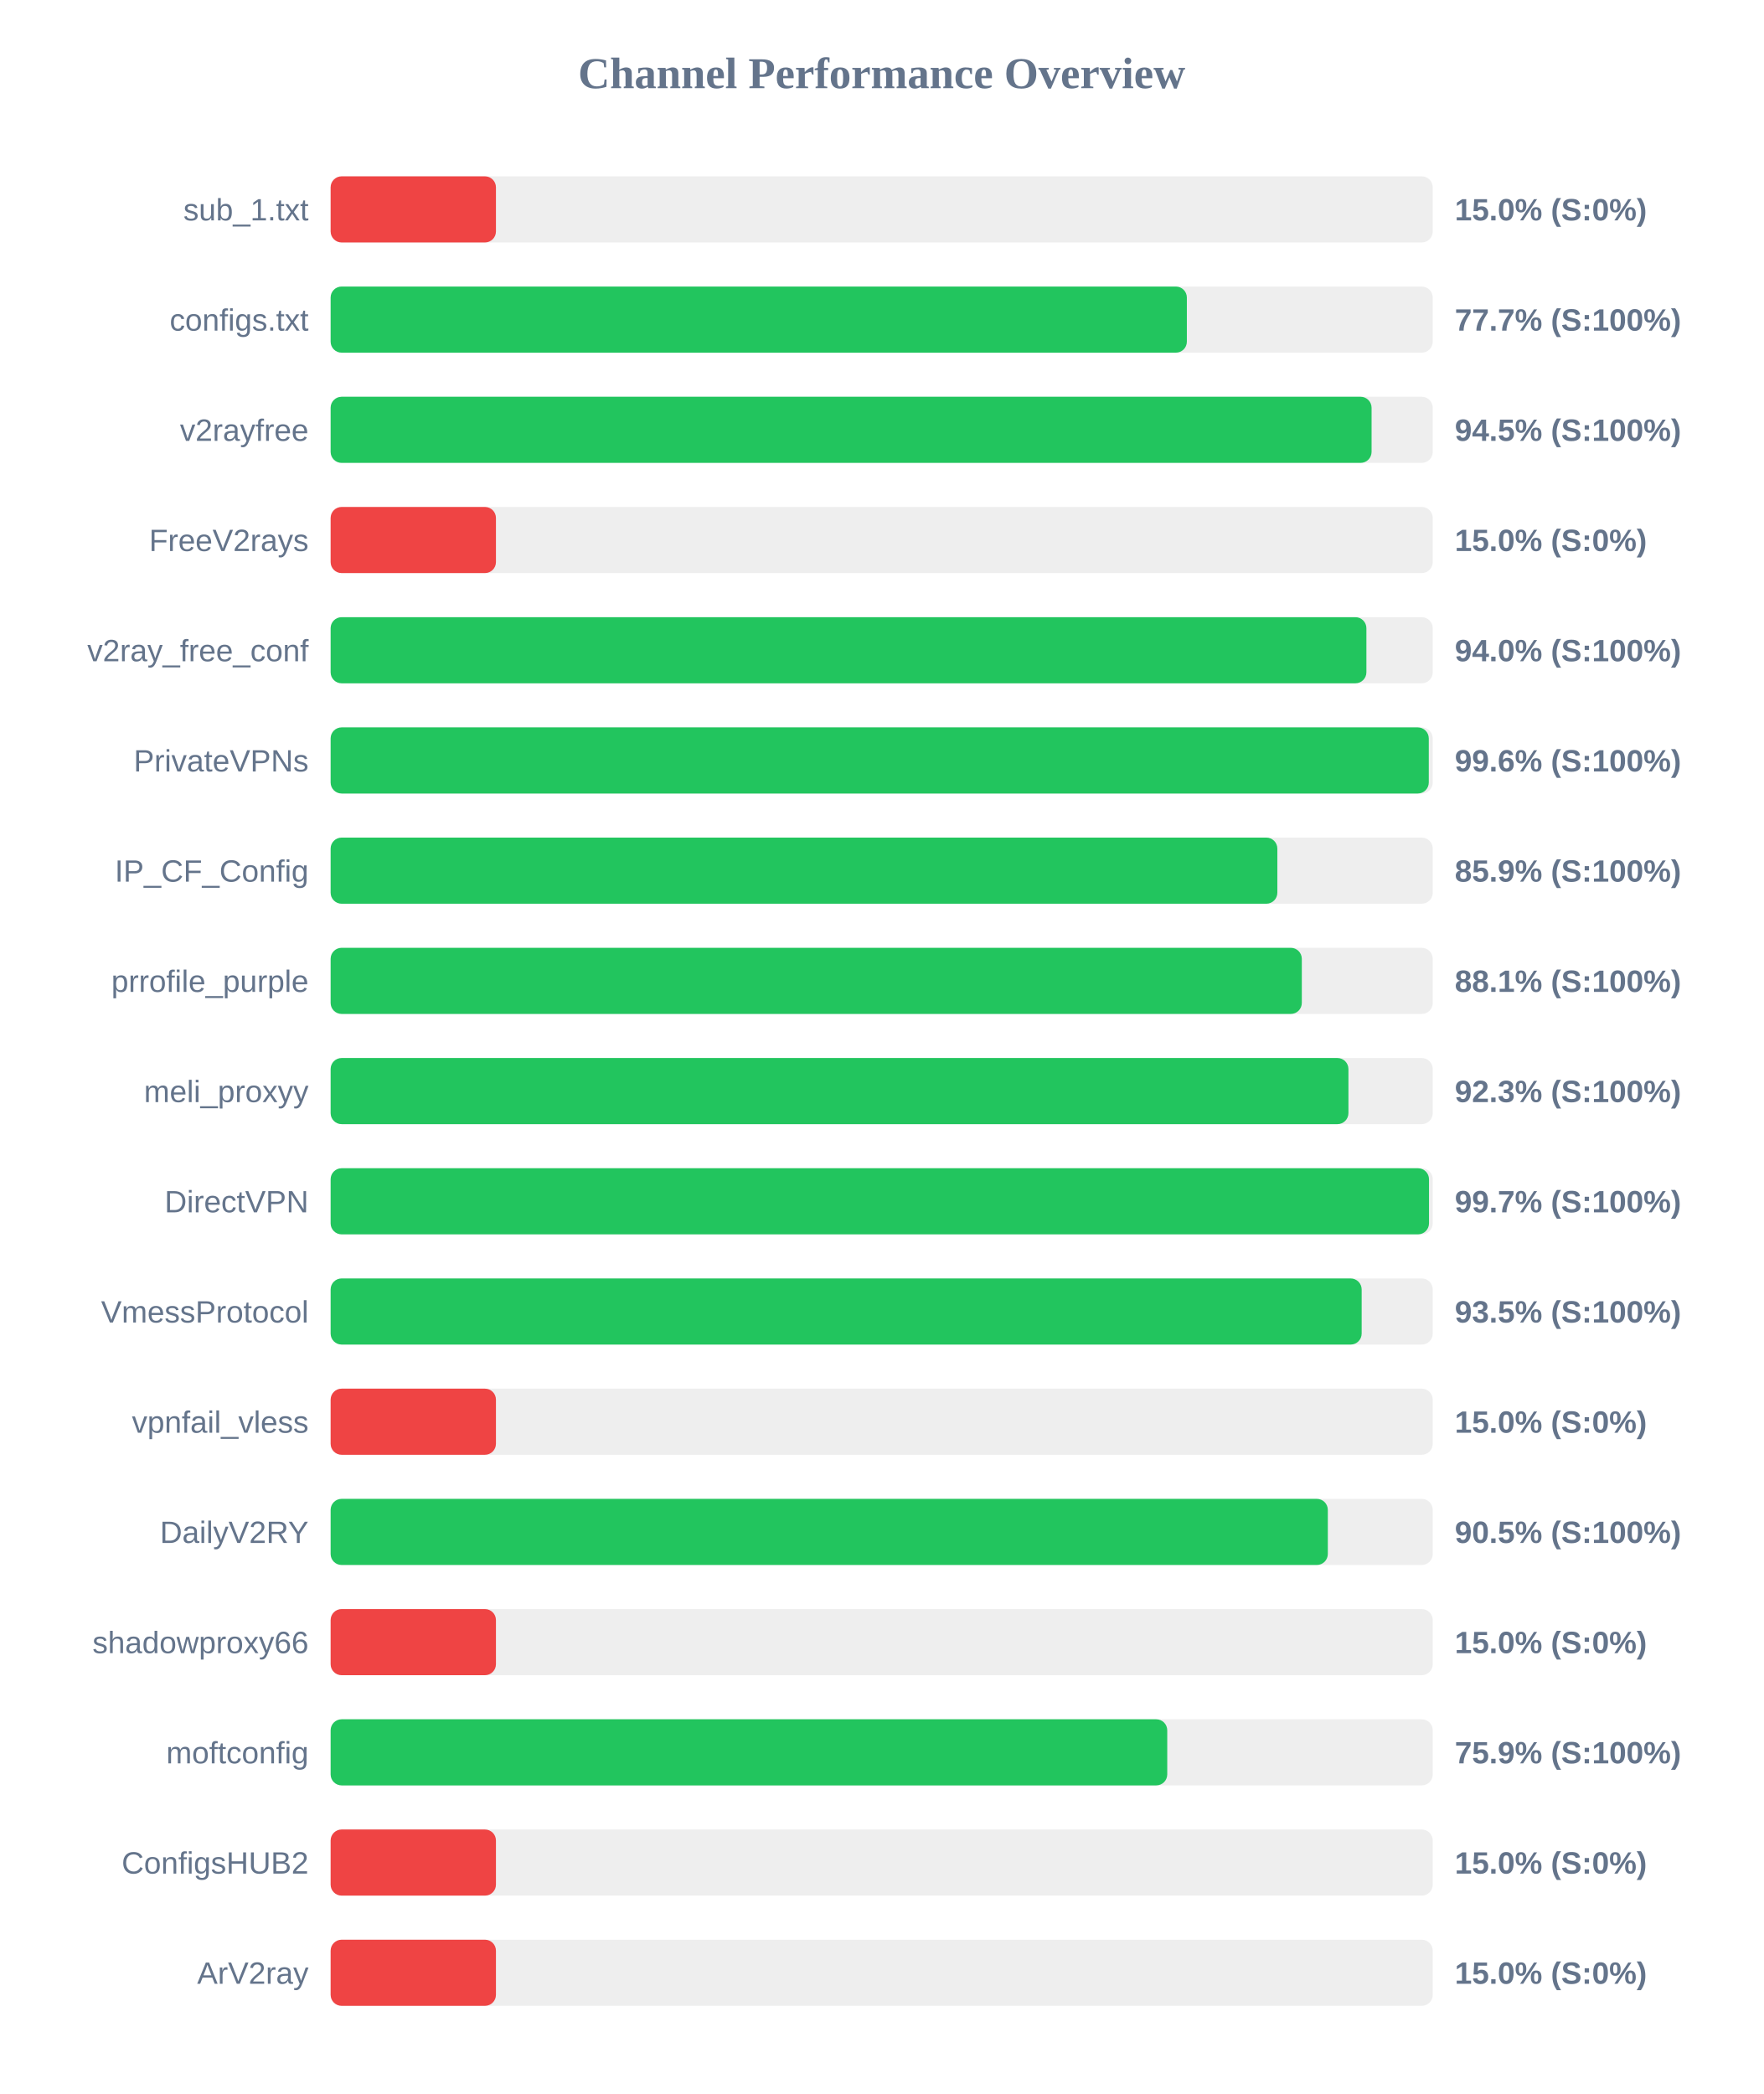
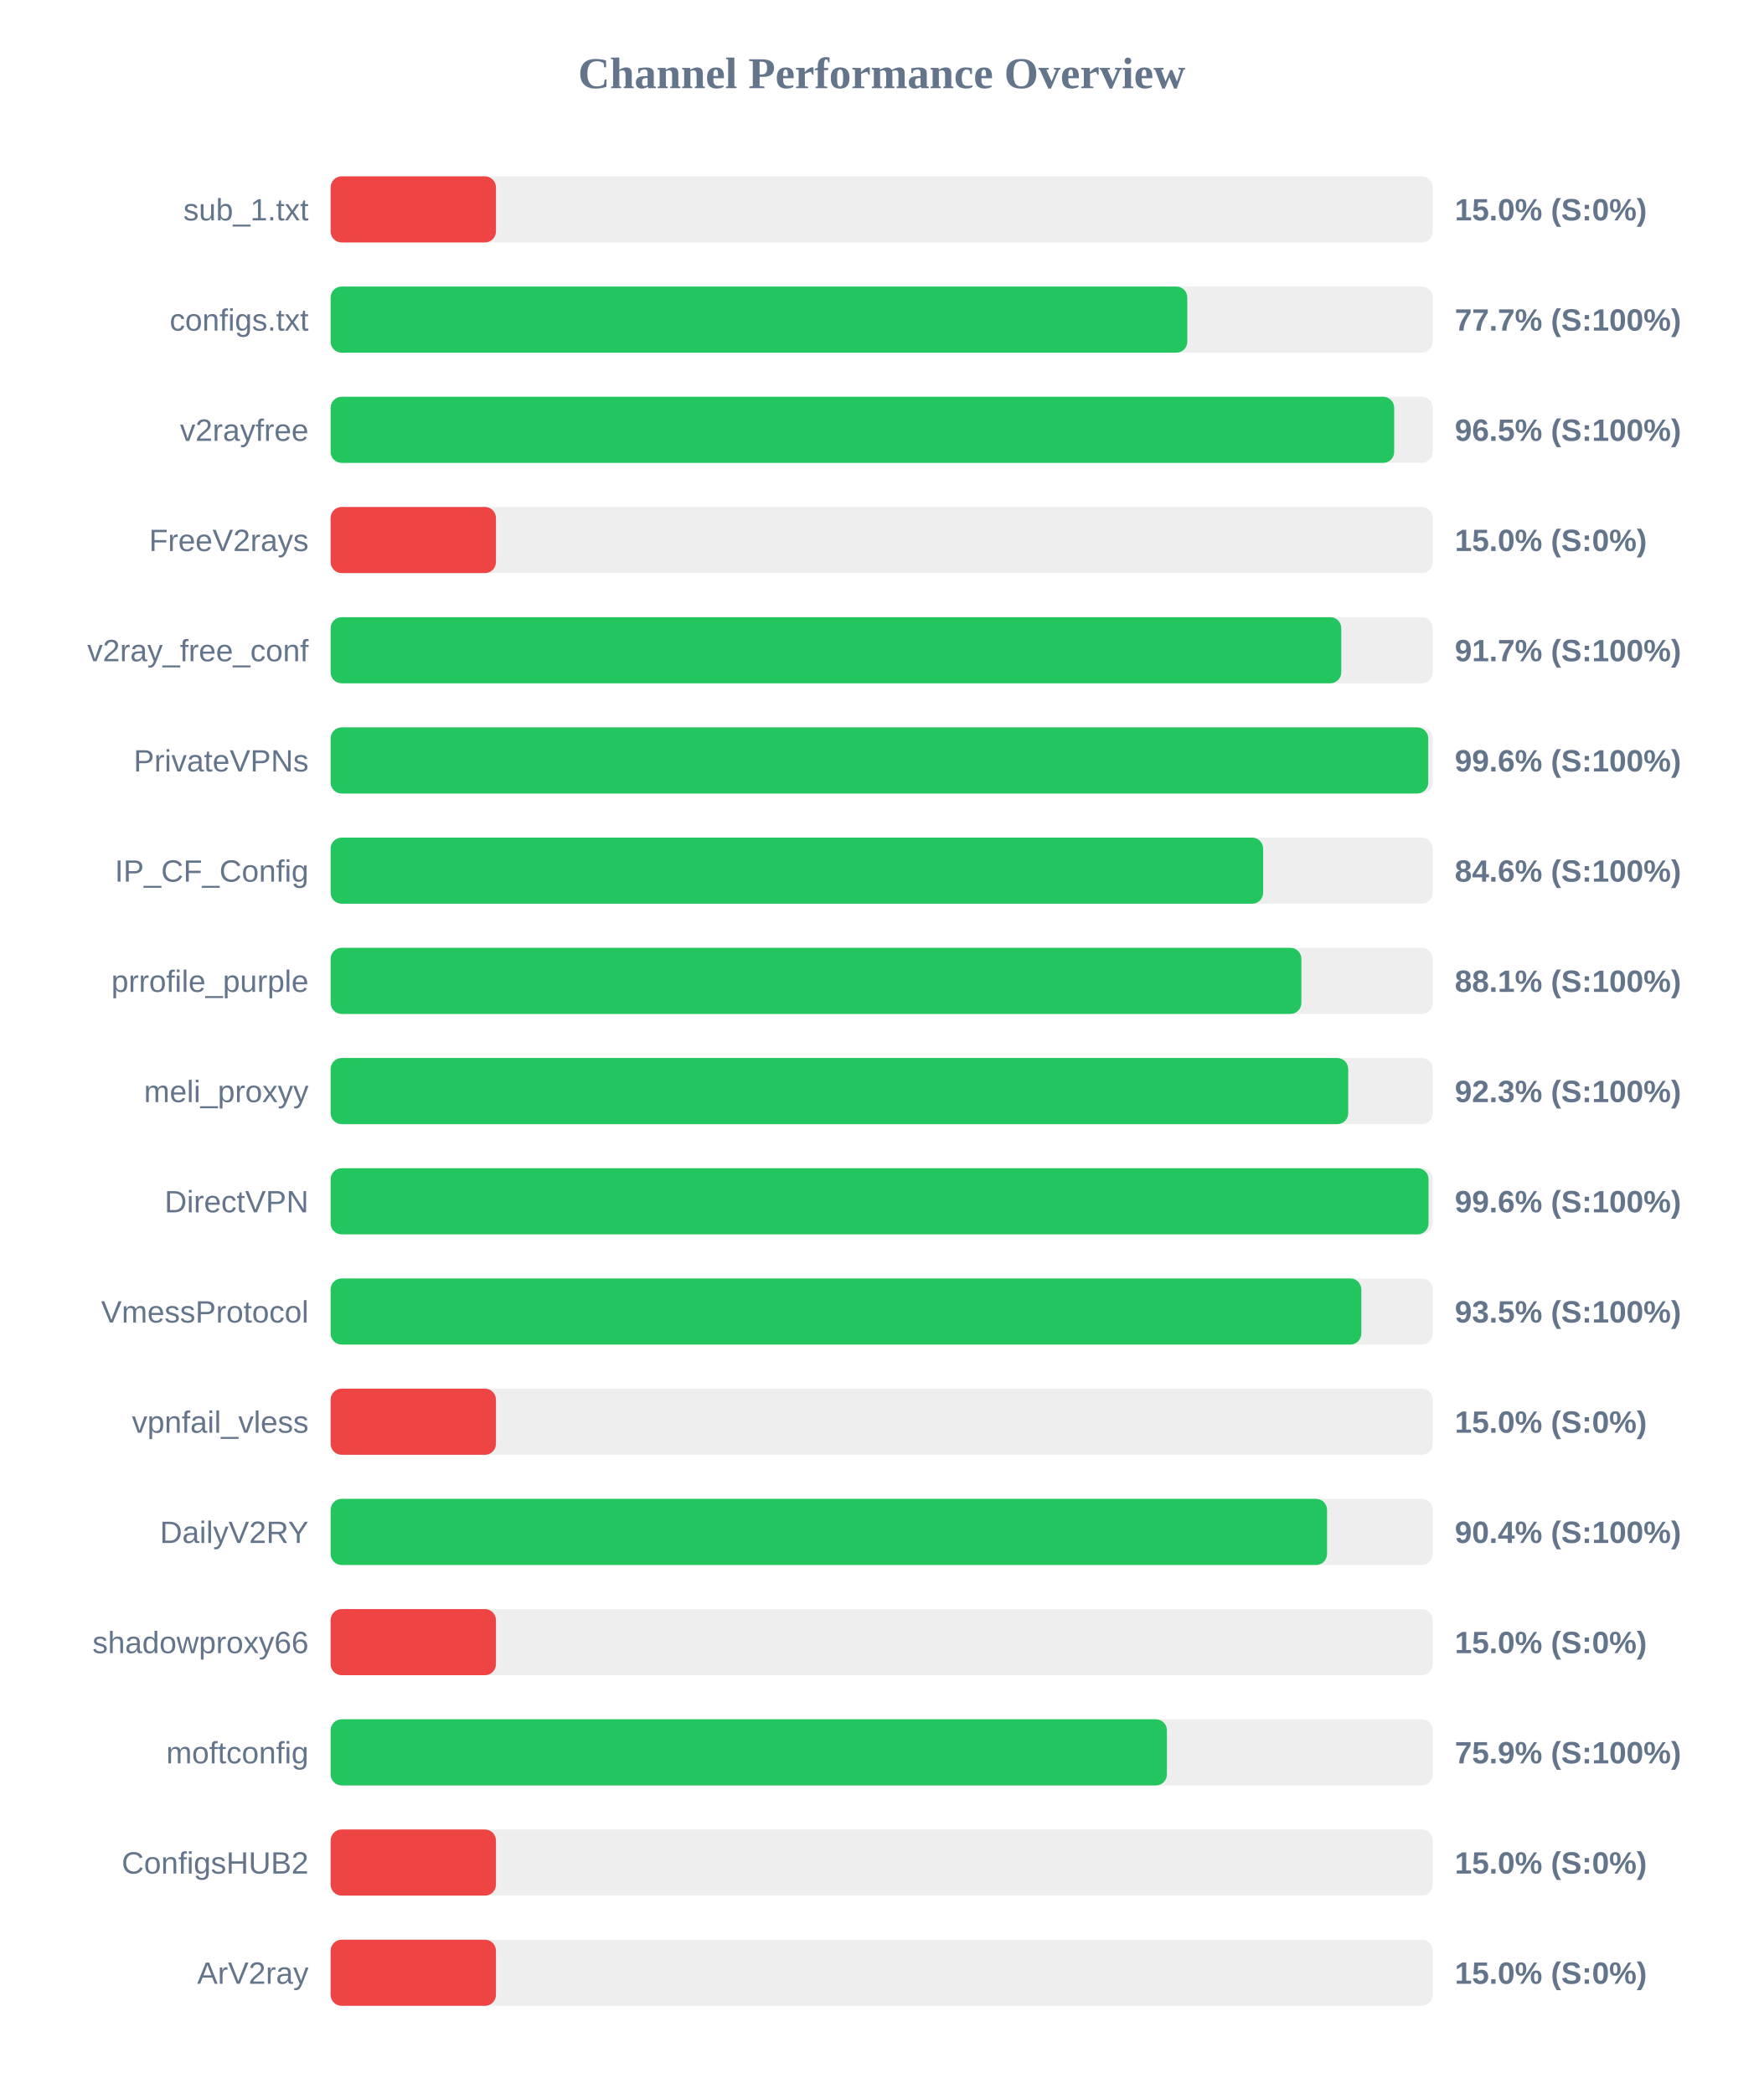
<svg xmlns="http://www.w3.org/2000/svg" width="800" height="950" version="1.1">
  <style>
        .row { font: 14px Arial; fill: #64748b; }
        .score { font: bold 14px Arial; fill: #64748b; }
    </style>
  <text x="400" y="40" text-anchor="middle" font-size="20px" font-weight="bold" fill="#64748b">Channel Performance Overview</text>
  <rect x="150" y="80" width="500" height="30" fill="#eee" rx="5" />
  <rect x="150" y="80" width="75.0" height="30" fill="#ef4444" rx="5" />
  <text x="140" y="100" text-anchor="end" class="row">sub_1.txt</text>
  <text x="660" y="100" text-anchor="start" class="score">15.0% (S:0%)</text>
  <rect x="150" y="130" width="500" height="30" fill="#eee" rx="5" />
-   <rect x="150" y="130" width="388.45" height="30" fill="#22c55e" rx="5" />
+   <rect x="150" y="130" width="388.65" height="30" fill="#22c55e" rx="5" />
  <text x="140" y="150" text-anchor="end" class="row">configs.txt</text>
  <text x="660" y="150" text-anchor="start" class="score">77.7% (S:100%)</text>
  <rect x="150" y="180" width="500" height="30" fill="#eee" rx="5" />
-   <rect x="150" y="180" width="472.25" height="30" fill="#22c55e" rx="5" />
+   <rect x="150" y="180" width="482.5" height="30" fill="#22c55e" rx="5" />
  <text x="140" y="200" text-anchor="end" class="row">v2rayfree</text>
-   <text x="660" y="200" text-anchor="start" class="score">94.5% (S:100%)</text>
+   <text x="660" y="200" text-anchor="start" class="score">96.5% (S:100%)</text>
  <rect x="150" y="230" width="500" height="30" fill="#eee" rx="5" />
  <rect x="150" y="230" width="75.0" height="30" fill="#ef4444" rx="5" />
  <text x="140" y="250" text-anchor="end" class="row">FreeV2rays</text>
  <text x="660" y="250" text-anchor="start" class="score">15.0% (S:0%)</text>
  <rect x="150" y="280" width="500" height="30" fill="#eee" rx="5" />
-   <rect x="150" y="280" width="469.9" height="30" fill="#22c55e" rx="5" />
+   <rect x="150" y="280" width="458.5" height="30" fill="#22c55e" rx="5" />
  <text x="140" y="300" text-anchor="end" class="row">v2ray_free_conf</text>
-   <text x="660" y="300" text-anchor="start" class="score">94.0% (S:100%)</text>
+   <text x="660" y="300" text-anchor="start" class="score">91.7% (S:100%)</text>
  <rect x="150" y="330" width="500" height="30" fill="#eee" rx="5" />
-   <rect x="150" y="330" width="498.2" height="30" fill="#22c55e" rx="5" />
+   <rect x="150" y="330" width="497.95" height="30" fill="#22c55e" rx="5" />
  <text x="140" y="350" text-anchor="end" class="row">PrivateVPNs</text>
  <text x="660" y="350" text-anchor="start" class="score">99.6% (S:100%)</text>
  <rect x="150" y="380" width="500" height="30" fill="#eee" rx="5" />
-   <rect x="150" y="380" width="429.5" height="30" fill="#22c55e" rx="5" />
+   <rect x="150" y="380" width="423.05" height="30" fill="#22c55e" rx="5" />
  <text x="140" y="400" text-anchor="end" class="row">IP_CF_Config</text>
-   <text x="660" y="400" text-anchor="start" class="score">85.9% (S:100%)</text>
+   <text x="660" y="400" text-anchor="start" class="score">84.6% (S:100%)</text>
  <rect x="150" y="430" width="500" height="30" fill="#eee" rx="5" />
-   <rect x="150" y="430" width="440.6" height="30" fill="#22c55e" rx="5" />
+   <rect x="150" y="430" width="440.4" height="30" fill="#22c55e" rx="5" />
  <text x="140" y="450" text-anchor="end" class="row">prrofile_purple</text>
  <text x="660" y="450" text-anchor="start" class="score">88.1% (S:100%)</text>
  <rect x="150" y="480" width="500" height="30" fill="#eee" rx="5" />
-   <rect x="150" y="480" width="461.75" height="30" fill="#22c55e" rx="5" />
+   <rect x="150" y="480" width="461.65" height="30" fill="#22c55e" rx="5" />
  <text x="140" y="500" text-anchor="end" class="row">meli_proxyy</text>
  <text x="660" y="500" text-anchor="start" class="score">92.3% (S:100%)</text>
  <rect x="150" y="530" width="500" height="30" fill="#eee" rx="5" />
-   <rect x="150" y="530" width="498.3" height="30" fill="#22c55e" rx="5" />
+   <rect x="150" y="530" width="498.1" height="30" fill="#22c55e" rx="5" />
  <text x="140" y="550" text-anchor="end" class="row">DirectVPN</text>
-   <text x="660" y="550" text-anchor="start" class="score">99.7% (S:100%)</text>
+   <text x="660" y="550" text-anchor="start" class="score">99.6% (S:100%)</text>
  <rect x="150" y="580" width="500" height="30" fill="#eee" rx="5" />
-   <rect x="150" y="580" width="467.75" height="30" fill="#22c55e" rx="5" />
+   <rect x="150" y="580" width="467.6" height="30" fill="#22c55e" rx="5" />
  <text x="140" y="600" text-anchor="end" class="row">VmessProtocol</text>
  <text x="660" y="600" text-anchor="start" class="score">93.5% (S:100%)</text>
  <rect x="150" y="630" width="500" height="30" fill="#eee" rx="5" />
  <rect x="150" y="630" width="75.0" height="30" fill="#ef4444" rx="5" />
  <text x="140" y="650" text-anchor="end" class="row">vpnfail_vless</text>
  <text x="660" y="650" text-anchor="start" class="score">15.0% (S:0%)</text>
  <rect x="150" y="680" width="500" height="30" fill="#eee" rx="5" />
-   <rect x="150" y="680" width="452.4" height="30" fill="#22c55e" rx="5" />
+   <rect x="150" y="680" width="452.05" height="30" fill="#22c55e" rx="5" />
  <text x="140" y="700" text-anchor="end" class="row">DailyV2RY</text>
-   <text x="660" y="700" text-anchor="start" class="score">90.5% (S:100%)</text>
+   <text x="660" y="700" text-anchor="start" class="score">90.4% (S:100%)</text>
  <rect x="150" y="730" width="500" height="30" fill="#eee" rx="5" />
  <rect x="150" y="730" width="75.0" height="30" fill="#ef4444" rx="5" />
  <text x="140" y="750" text-anchor="end" class="row">shadowproxy66</text>
  <text x="660" y="750" text-anchor="start" class="score">15.0% (S:0%)</text>
  <rect x="150" y="780" width="500" height="30" fill="#eee" rx="5" />
-   <rect x="150" y="780" width="379.55" height="30" fill="#22c55e" rx="5" />
+   <rect x="150" y="780" width="379.4" height="30" fill="#22c55e" rx="5" />
  <text x="140" y="800" text-anchor="end" class="row">moftconfig</text>
  <text x="660" y="800" text-anchor="start" class="score">75.9% (S:100%)</text>
  <rect x="150" y="830" width="500" height="30" fill="#eee" rx="5" />
  <rect x="150" y="830" width="75.0" height="30" fill="#ef4444" rx="5" />
  <text x="140" y="850" text-anchor="end" class="row">ConfigsHUB2</text>
  <text x="660" y="850" text-anchor="start" class="score">15.0% (S:0%)</text>
  <rect x="150" y="880" width="500" height="30" fill="#eee" rx="5" />
  <rect x="150" y="880" width="75.0" height="30" fill="#ef4444" rx="5" />
  <text x="140" y="900" text-anchor="end" class="row">ArV2ray</text>
  <text x="660" y="900" text-anchor="start" class="score">15.0% (S:0%)</text>
</svg>
